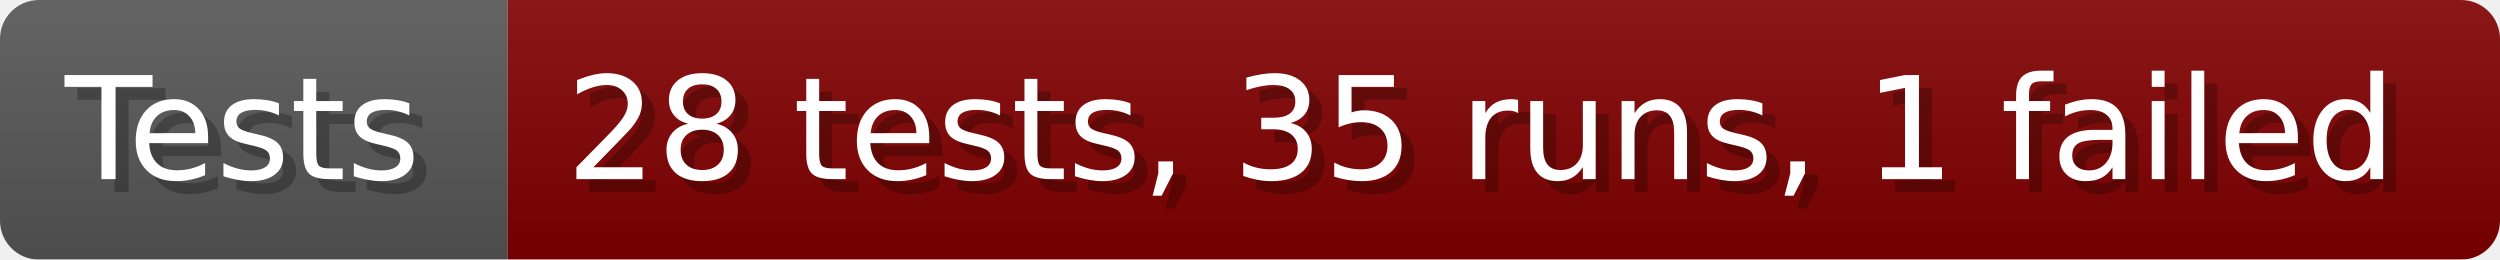
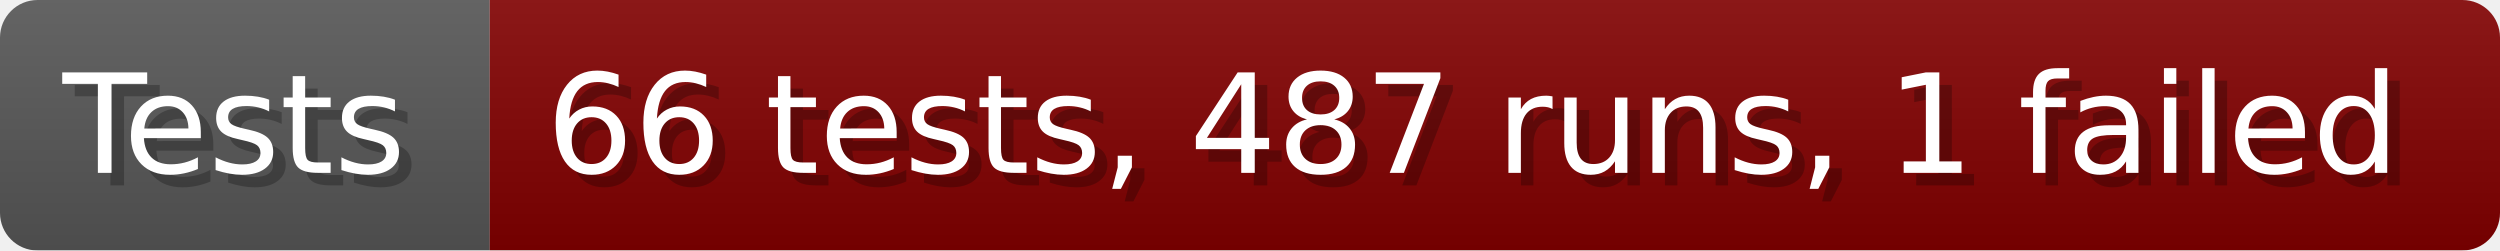
- <svg xmlns="http://www.w3.org/2000/svg" width="192.6" height="20" viewBox="0 0 1926 200" role="img" aria-label="Tests: 28 tests, 35 runs, 1 failed">
+ <svg xmlns="http://www.w3.org/2000/svg" width="199.6" height="20" viewBox="0 0 1996 200" role="img" aria-label="Tests: 66 tests, 487 runs, 1 failed">
  <linearGradient id="a" x2="0" y2="100%">
    <stop offset="0" stop-opacity=".1" stop-color="#EEE" />
    <stop offset="1" stop-opacity=".1" />
  </linearGradient>
  <mask id="m">
-     <rect width="1926" height="200" rx="30" fill="#FFF" />
+     <rect width="1996" height="200" rx="30" fill="#FFF" />
  </mask>
  <g mask="url(#m)">
    <rect width="391" height="200" fill="#555" />
-     <rect width="1535" height="200" fill="#800000" x="391" />
-     <rect width="1926" height="200" fill="url(#a)" />
+     <rect width="1605" height="200" fill="#800000" x="391" />
+     <rect width="1996" height="200" fill="url(#a)" />
  </g>
  <g aria-hidden="true" fill="#fff" text-anchor="start" font-family="Verdana,DejaVu Sans,sans-serif" font-size="110">
    <text x="60" y="148" textLength="291" fill="#000" opacity="0.25">Tests</text>
    <text x="50" y="138" textLength="291">Tests</text>
-     <text x="446" y="148" textLength="1435" fill="#000" opacity="0.25">28 tests, 35 runs, 1 failed</text>
-     <text x="436" y="138" textLength="1435">28 tests, 35 runs, 1 failed</text>
+     <text x="446" y="148" textLength="1505" fill="#000" opacity="0.25">66 tests, 487 runs, 1 failed</text>
+     <text x="436" y="138" textLength="1505">66 tests, 487 runs, 1 failed</text>
  </g>
</svg>
